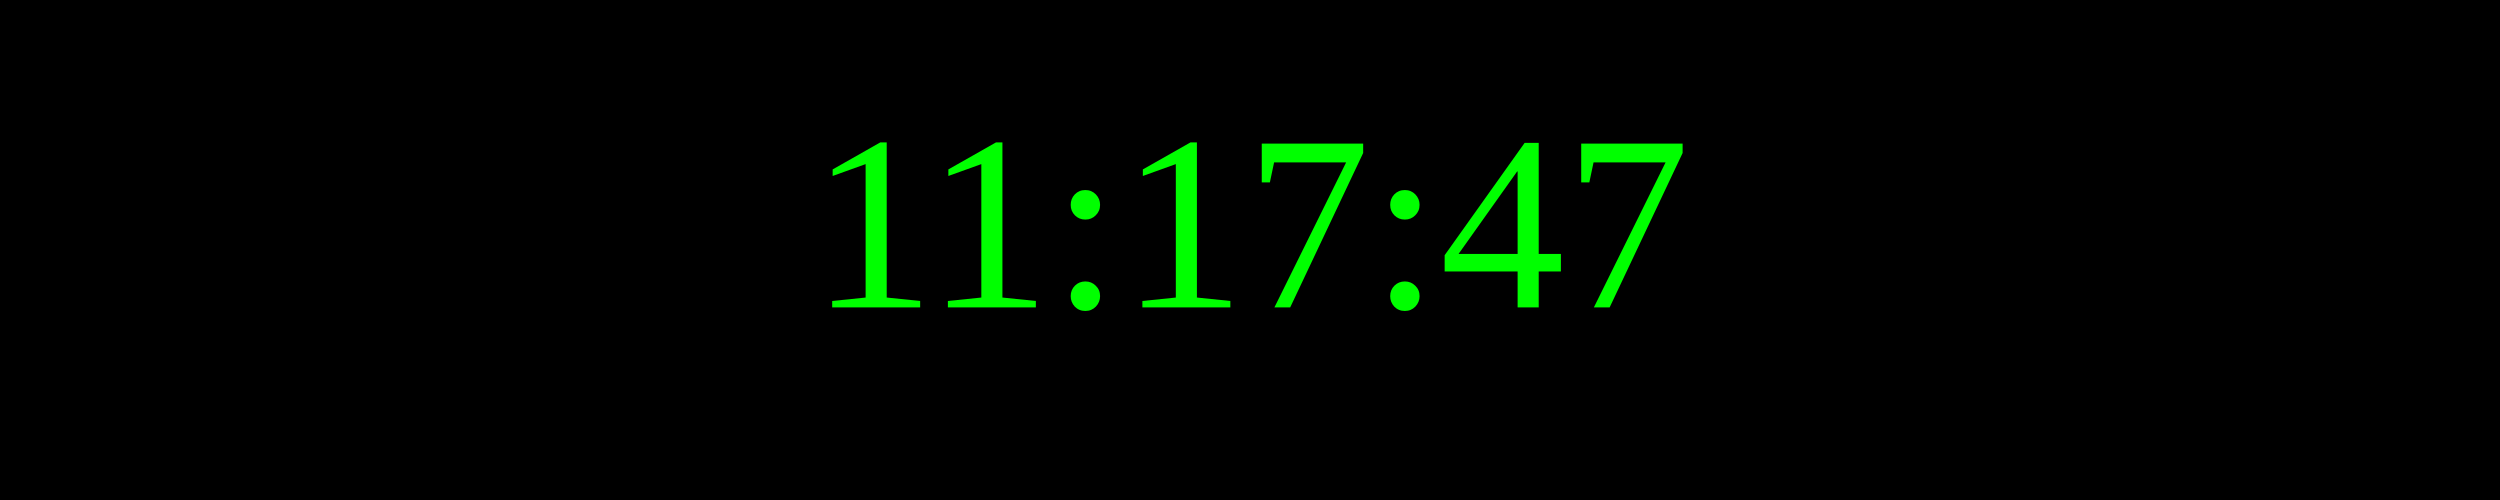
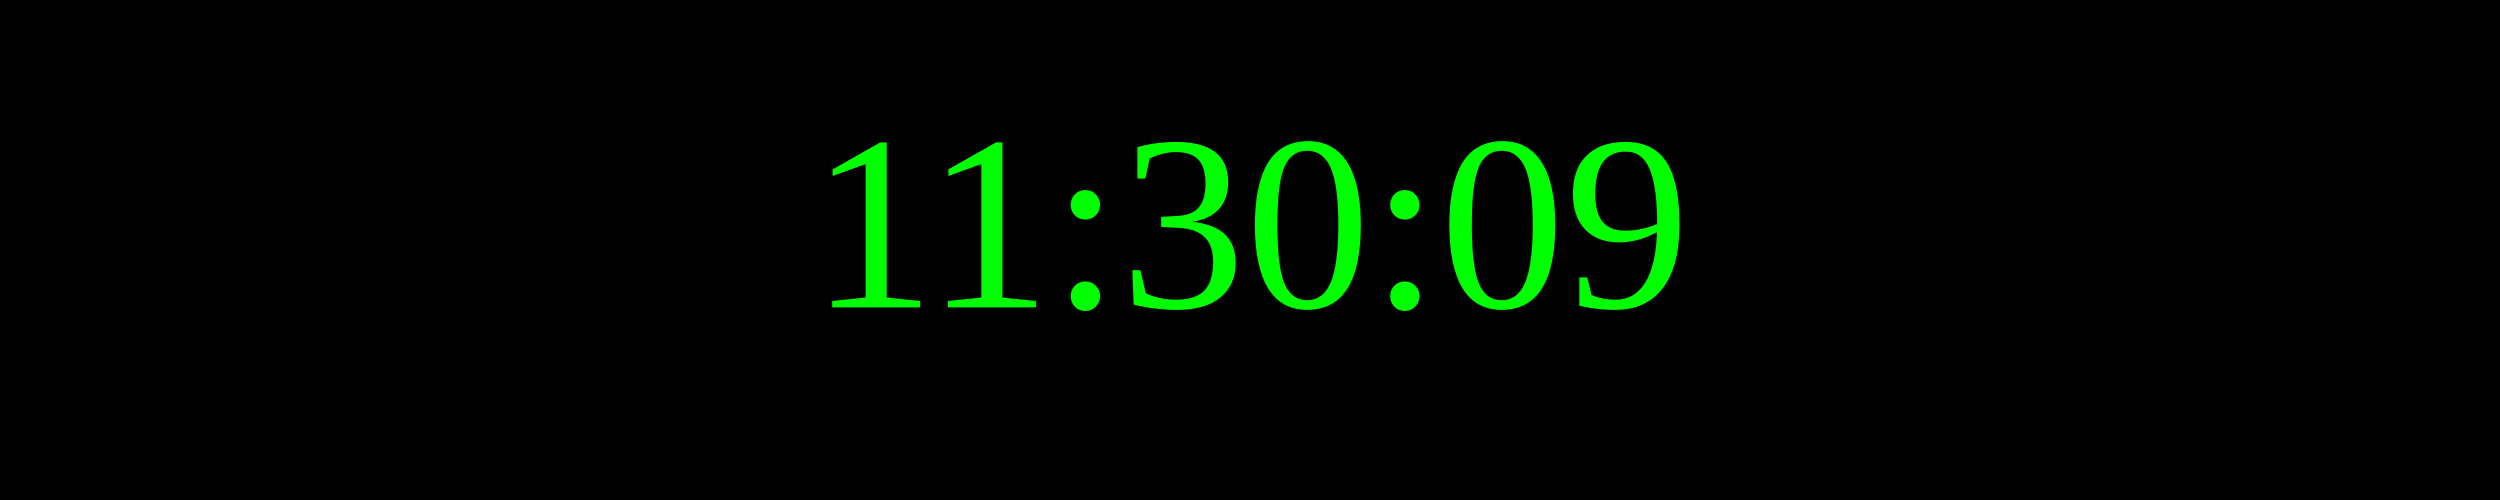
<svg xmlns="http://www.w3.org/2000/svg" width="250" height="50">
  <rect width="100%" height="100%" fill="black" />
  <text x="50%" y="50%" font-size="25" fill="lime" text-anchor="middle" dominant-baseline="middle">
- 11:17:47
+ 11:30:09
</text>
</svg>
